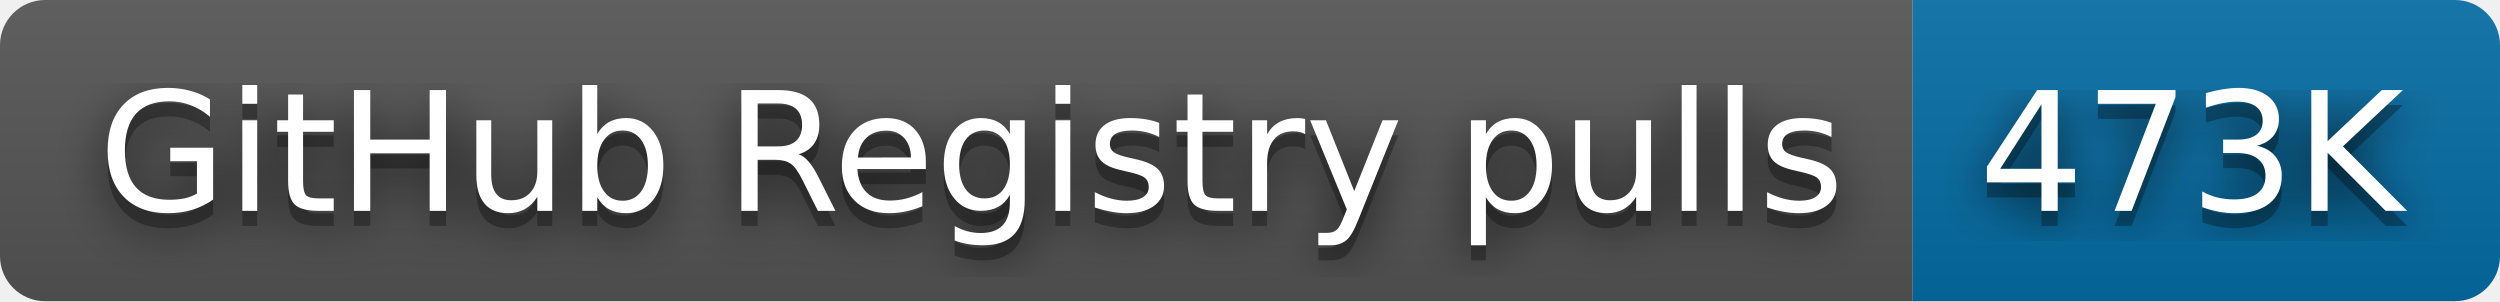
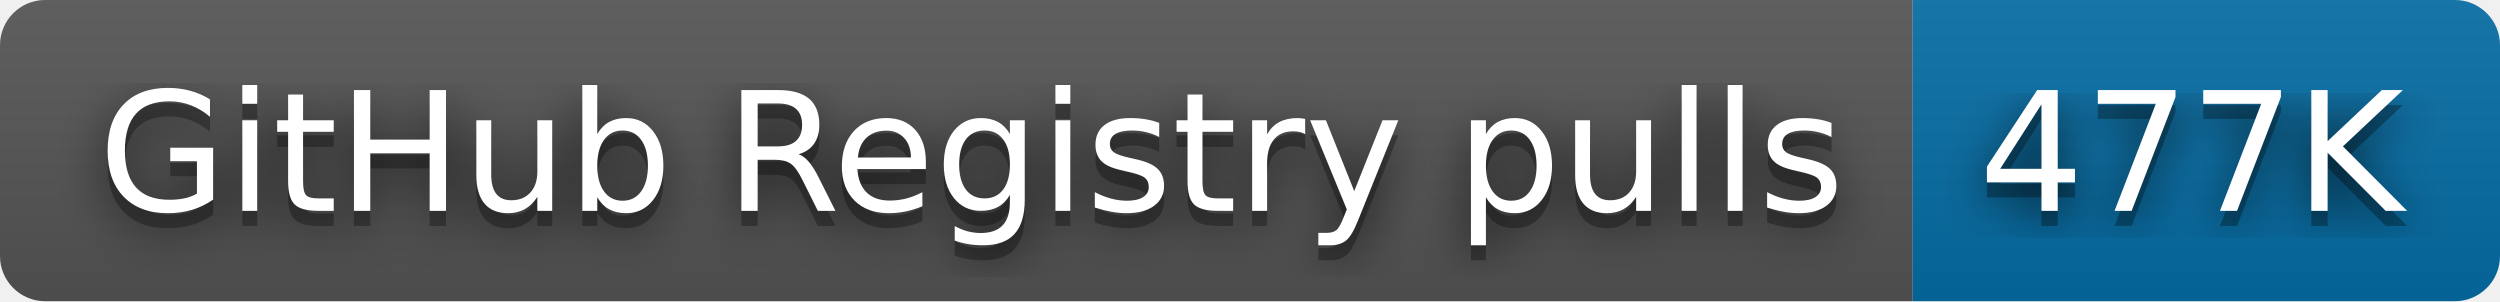
- <svg xmlns="http://www.w3.org/2000/svg" width="166" height="20" role="img" aria-label="GitHub Registry pulls: 473K">
+ <svg xmlns="http://www.w3.org/2000/svg" width="166" height="20" role="img" aria-label="GitHub Registry pulls: 477K">
  <filter id="blur">
    <feGaussianBlur stdDeviation="16" />
  </filter>
  <linearGradient id="s" x2="0" y2="100%">
    <stop offset="0" stop-color="#bbb" stop-opacity=".1" />
    <stop offset="1" stop-opacity=".1" />
  </linearGradient>
  <clipPath id="r">
    <rect width="166" height="20" rx="3" />
  </clipPath>
  <g clip-path="url(#r)">
    <rect width="127" height="20" fill="#555" />
    <rect x="127" width="39" height="20" fill="#066da5" />
    <rect width="166" height="20" fill="url(#s)" />
  </g>
  <g fill="#fff" text-anchor="middle" font-family="Verdana,Geneva,DejaVu Sans,sans-serif" text-rendering="geometricPrecision" font-size="110">
    <g transform="scale(.1)">
      <g aria-hidden="true" fill="#010101">
        <text x="645" y="150" fill-opacity=".8" filter="url(#blur)" textLength="1170">GitHub Registry pulls</text>
        <text x="645" y="150" fill-opacity=".3" textLength="1170">GitHub Registry pulls</text>
      </g>
      <text x="645" y="140" textLength="1170">GitHub Registry pulls</text>
    </g>
    <g transform="scale(.1)">
      <g aria-hidden="true" fill="#010101">
-         <text x="1455" y="150" fill-opacity=".8" filter="url(#blur)" textLength="290">473K</text>
-         <text x="1455" y="150" fill-opacity=".3" textLength="290">473K</text>
+         <text x="1455" y="150" fill-opacity=".8" filter="url(#blur)" textLength="290">477K</text>
+         <text x="1455" y="150" fill-opacity=".3" textLength="290">477K</text>
      </g>
-       <text x="1455" y="140" textLength="290">473K</text>
+       <text x="1455" y="140" textLength="290">477K</text>
    </g>
  </g>
</svg>
